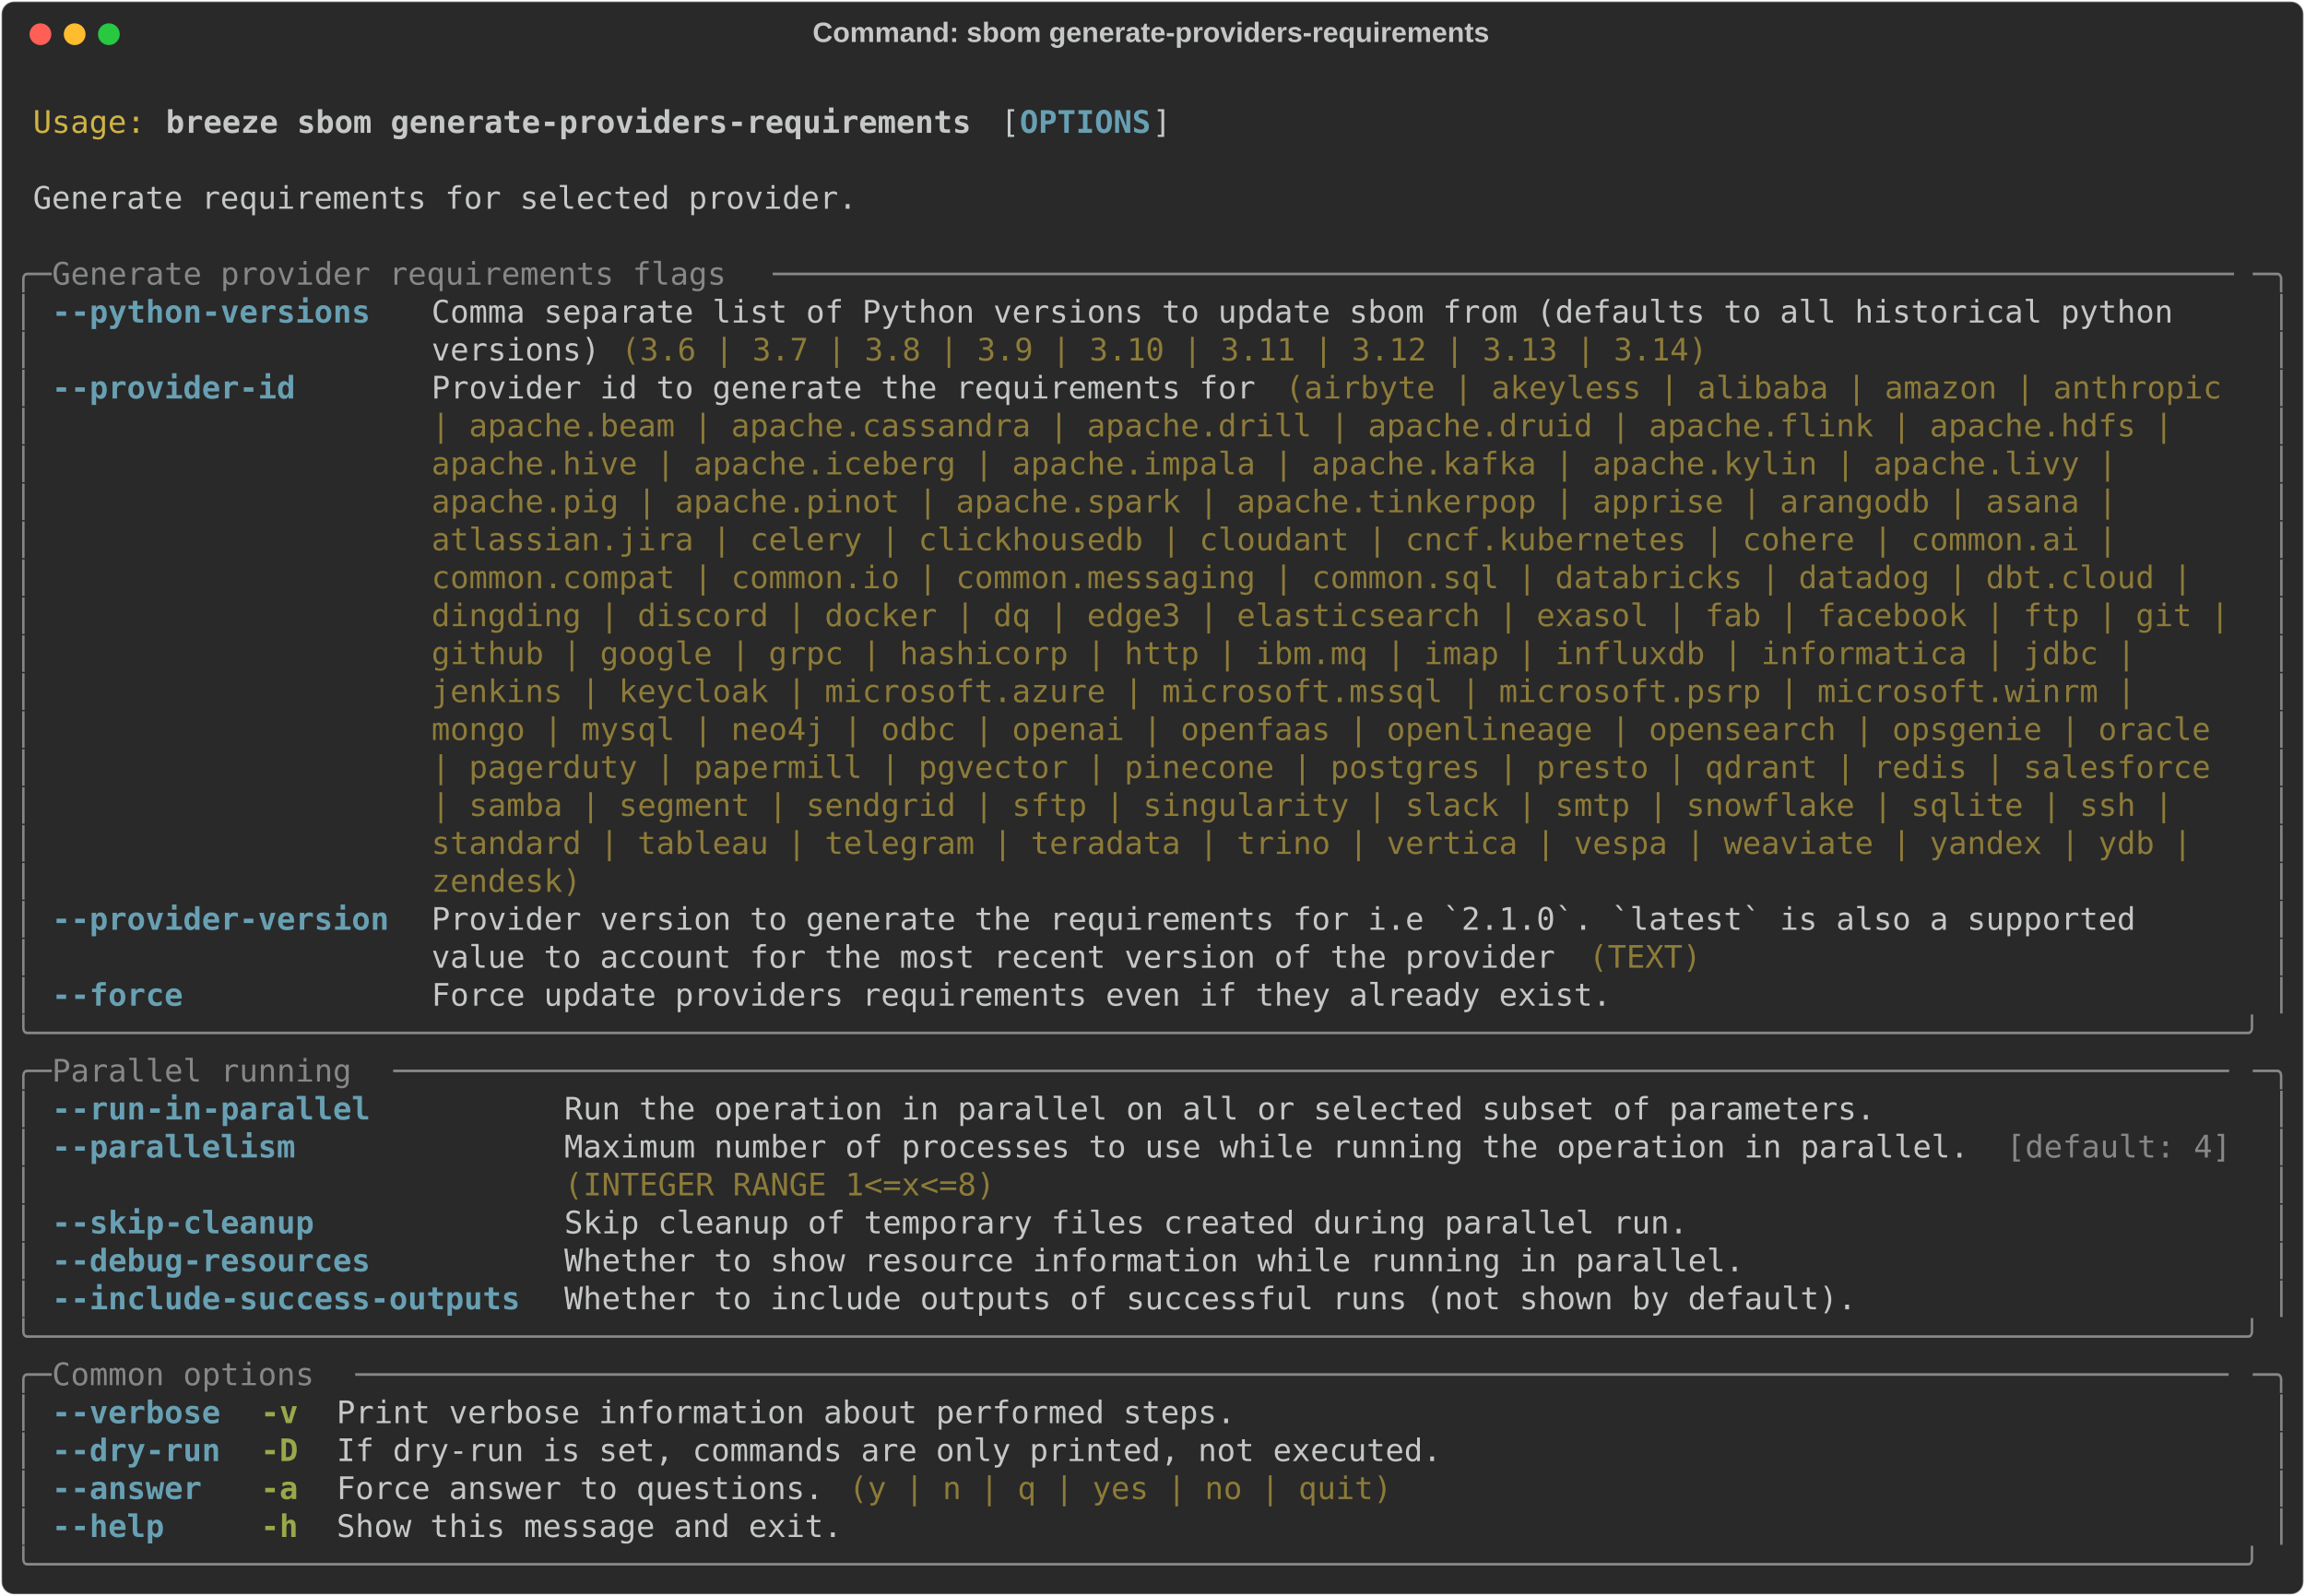
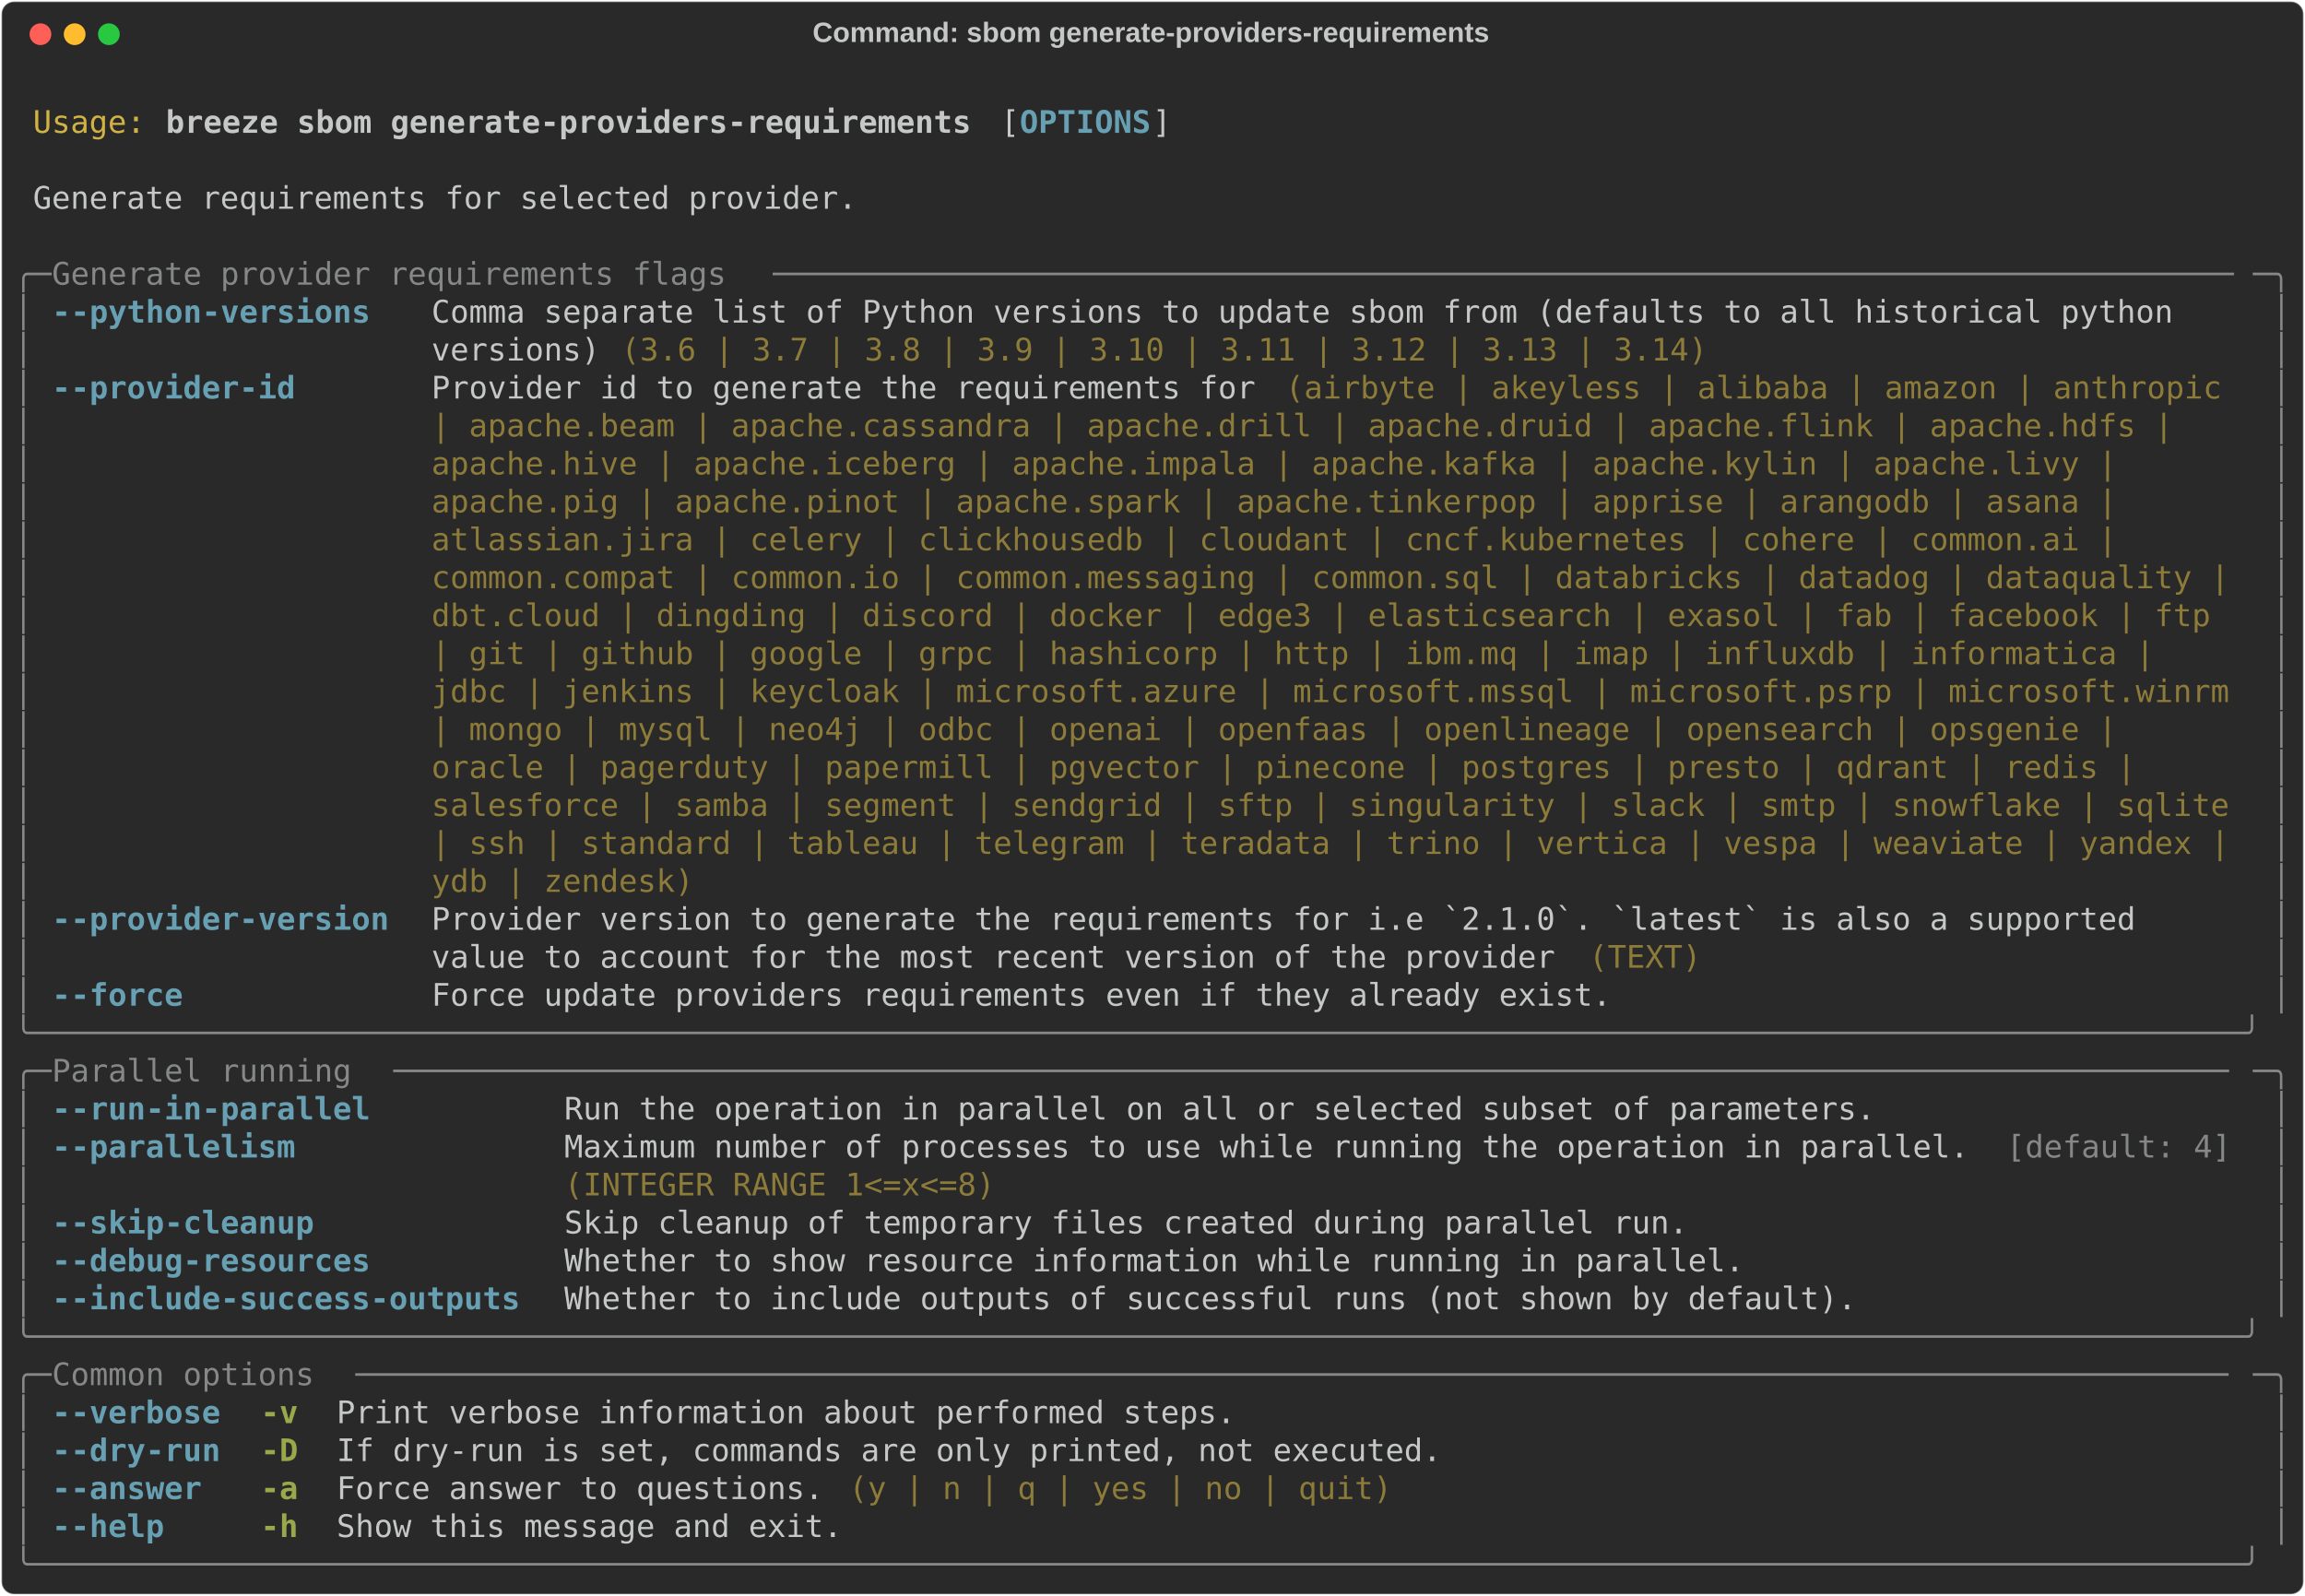
<svg xmlns="http://www.w3.org/2000/svg" class="rich-terminal" viewBox="0 0 1482 1026.0">
  <style>

    @font-face {
        font-family: "Fira Code";
        src: local("FiraCode-Regular"),
                url("https://cdnjs.cloudflare.com/ajax/libs/firacode/6.2.0/woff2/FiraCode-Regular.woff2") format("woff2"),
                url("https://cdnjs.cloudflare.com/ajax/libs/firacode/6.2.0/woff/FiraCode-Regular.woff") format("woff");
        font-style: normal;
        font-weight: 400;
    }
    @font-face {
        font-family: "Fira Code";
        src: local("FiraCode-Bold"),
                url("https://cdnjs.cloudflare.com/ajax/libs/firacode/6.2.0/woff2/FiraCode-Bold.woff2") format("woff2"),
                url("https://cdnjs.cloudflare.com/ajax/libs/firacode/6.2.0/woff/FiraCode-Bold.woff") format("woff");
        font-style: bold;
        font-weight: 700;
    }

    .breeze-sbom-generate-providers-requirements-matrix {
        font-family: Fira Code, monospace;
        font-size: 20px;
        line-height: 24.4px;
        font-variant-east-asian: full-width;
    }

    .breeze-sbom-generate-providers-requirements-title {
        font-size: 18px;
        font-weight: bold;
        font-family: arial;
    }

    .breeze-sbom-generate-providers-requirements-r1 { fill: #c5c8c6 }
.breeze-sbom-generate-providers-requirements-r2 { fill: #d0b344 }
.breeze-sbom-generate-providers-requirements-r3 { fill: #c5c8c6;font-weight: bold }
.breeze-sbom-generate-providers-requirements-r4 { fill: #68a0b3;font-weight: bold }
.breeze-sbom-generate-providers-requirements-r5 { fill: #868887 }
.breeze-sbom-generate-providers-requirements-r6 { fill: #8d7b39 }
.breeze-sbom-generate-providers-requirements-r7 { fill: #98a84b;font-weight: bold }
    </style>
  <defs>
    <clipPath id="breeze-sbom-generate-providers-requirements-clip-terminal">
      <rect x="0" y="0" width="1463.0" height="975.0" />
    </clipPath>
    <clipPath id="breeze-sbom-generate-providers-requirements-line-0">
      <rect x="0" y="1.5" width="1464" height="24.65" />
    </clipPath>
    <clipPath id="breeze-sbom-generate-providers-requirements-line-1">
      <rect x="0" y="25.9" width="1464" height="24.65" />
    </clipPath>
    <clipPath id="breeze-sbom-generate-providers-requirements-line-2">
      <rect x="0" y="50.3" width="1464" height="24.65" />
    </clipPath>
    <clipPath id="breeze-sbom-generate-providers-requirements-line-3">
      <rect x="0" y="74.7" width="1464" height="24.65" />
    </clipPath>
    <clipPath id="breeze-sbom-generate-providers-requirements-line-4">
      <rect x="0" y="99.1" width="1464" height="24.65" />
    </clipPath>
    <clipPath id="breeze-sbom-generate-providers-requirements-line-5">
      <rect x="0" y="123.5" width="1464" height="24.65" />
    </clipPath>
    <clipPath id="breeze-sbom-generate-providers-requirements-line-6">
      <rect x="0" y="147.9" width="1464" height="24.65" />
    </clipPath>
    <clipPath id="breeze-sbom-generate-providers-requirements-line-7">
      <rect x="0" y="172.3" width="1464" height="24.65" />
    </clipPath>
    <clipPath id="breeze-sbom-generate-providers-requirements-line-8">
      <rect x="0" y="196.7" width="1464" height="24.65" />
    </clipPath>
    <clipPath id="breeze-sbom-generate-providers-requirements-line-9">
      <rect x="0" y="221.1" width="1464" height="24.65" />
    </clipPath>
    <clipPath id="breeze-sbom-generate-providers-requirements-line-10">
      <rect x="0" y="245.5" width="1464" height="24.65" />
    </clipPath>
    <clipPath id="breeze-sbom-generate-providers-requirements-line-11">
      <rect x="0" y="269.9" width="1464" height="24.65" />
    </clipPath>
    <clipPath id="breeze-sbom-generate-providers-requirements-line-12">
      <rect x="0" y="294.3" width="1464" height="24.65" />
    </clipPath>
    <clipPath id="breeze-sbom-generate-providers-requirements-line-13">
      <rect x="0" y="318.7" width="1464" height="24.65" />
    </clipPath>
    <clipPath id="breeze-sbom-generate-providers-requirements-line-14">
      <rect x="0" y="343.1" width="1464" height="24.65" />
    </clipPath>
    <clipPath id="breeze-sbom-generate-providers-requirements-line-15">
      <rect x="0" y="367.5" width="1464" height="24.65" />
    </clipPath>
    <clipPath id="breeze-sbom-generate-providers-requirements-line-16">
      <rect x="0" y="391.9" width="1464" height="24.65" />
    </clipPath>
    <clipPath id="breeze-sbom-generate-providers-requirements-line-17">
      <rect x="0" y="416.3" width="1464" height="24.65" />
    </clipPath>
    <clipPath id="breeze-sbom-generate-providers-requirements-line-18">
      <rect x="0" y="440.7" width="1464" height="24.65" />
    </clipPath>
    <clipPath id="breeze-sbom-generate-providers-requirements-line-19">
      <rect x="0" y="465.1" width="1464" height="24.65" />
    </clipPath>
    <clipPath id="breeze-sbom-generate-providers-requirements-line-20">
      <rect x="0" y="489.5" width="1464" height="24.65" />
    </clipPath>
    <clipPath id="breeze-sbom-generate-providers-requirements-line-21">
      <rect x="0" y="513.9" width="1464" height="24.65" />
    </clipPath>
    <clipPath id="breeze-sbom-generate-providers-requirements-line-22">
      <rect x="0" y="538.3" width="1464" height="24.65" />
    </clipPath>
    <clipPath id="breeze-sbom-generate-providers-requirements-line-23">
      <rect x="0" y="562.7" width="1464" height="24.65" />
    </clipPath>
    <clipPath id="breeze-sbom-generate-providers-requirements-line-24">
      <rect x="0" y="587.1" width="1464" height="24.65" />
    </clipPath>
    <clipPath id="breeze-sbom-generate-providers-requirements-line-25">
      <rect x="0" y="611.5" width="1464" height="24.65" />
    </clipPath>
    <clipPath id="breeze-sbom-generate-providers-requirements-line-26">
      <rect x="0" y="635.9" width="1464" height="24.65" />
    </clipPath>
    <clipPath id="breeze-sbom-generate-providers-requirements-line-27">
      <rect x="0" y="660.3" width="1464" height="24.65" />
    </clipPath>
    <clipPath id="breeze-sbom-generate-providers-requirements-line-28">
      <rect x="0" y="684.7" width="1464" height="24.65" />
    </clipPath>
    <clipPath id="breeze-sbom-generate-providers-requirements-line-29">
      <rect x="0" y="709.1" width="1464" height="24.65" />
    </clipPath>
    <clipPath id="breeze-sbom-generate-providers-requirements-line-30">
      <rect x="0" y="733.5" width="1464" height="24.65" />
    </clipPath>
    <clipPath id="breeze-sbom-generate-providers-requirements-line-31">
      <rect x="0" y="757.9" width="1464" height="24.65" />
    </clipPath>
    <clipPath id="breeze-sbom-generate-providers-requirements-line-32">
      <rect x="0" y="782.3" width="1464" height="24.65" />
    </clipPath>
    <clipPath id="breeze-sbom-generate-providers-requirements-line-33">
      <rect x="0" y="806.7" width="1464" height="24.65" />
    </clipPath>
    <clipPath id="breeze-sbom-generate-providers-requirements-line-34">
      <rect x="0" y="831.1" width="1464" height="24.65" />
    </clipPath>
    <clipPath id="breeze-sbom-generate-providers-requirements-line-35">
      <rect x="0" y="855.5" width="1464" height="24.65" />
    </clipPath>
    <clipPath id="breeze-sbom-generate-providers-requirements-line-36">
      <rect x="0" y="879.9" width="1464" height="24.65" />
    </clipPath>
    <clipPath id="breeze-sbom-generate-providers-requirements-line-37">
      <rect x="0" y="904.3" width="1464" height="24.65" />
    </clipPath>
    <clipPath id="breeze-sbom-generate-providers-requirements-line-38">
      <rect x="0" y="928.7" width="1464" height="24.65" />
    </clipPath>
  </defs>
  <rect fill="#292929" stroke="rgba(255,255,255,0.35)" stroke-width="1" x="1" y="1" width="1480" height="1024" rx="8" />
  <text class="breeze-sbom-generate-providers-requirements-title" fill="#c5c8c6" text-anchor="middle" x="740" y="27">Command: sbom generate-providers-requirements</text>
  <g transform="translate(26,22)">
    <circle cx="0" cy="0" r="7" fill="#ff5f57" />
    <circle cx="22" cy="0" r="7" fill="#febc2e" />
    <circle cx="44" cy="0" r="7" fill="#28c840" />
  </g>
  <g transform="translate(9, 41)" clip-path="url(#breeze-sbom-generate-providers-requirements-clip-terminal)">
    <g class="breeze-sbom-generate-providers-requirements-matrix">
      <text class="breeze-sbom-generate-providers-requirements-r1" x="1464" y="20" textLength="12.2" clip-path="url(#breeze-sbom-generate-providers-requirements-line-0)">
</text>
      <text class="breeze-sbom-generate-providers-requirements-r2" x="12.2" y="44.4" textLength="73.2" clip-path="url(#breeze-sbom-generate-providers-requirements-line-1)">Usage:</text>
      <text class="breeze-sbom-generate-providers-requirements-r3" x="97.6" y="44.4" textLength="524.6" clip-path="url(#breeze-sbom-generate-providers-requirements-line-1)">breeze sbom generate-providers-requirements</text>
      <text class="breeze-sbom-generate-providers-requirements-r1" x="634.4" y="44.4" textLength="12.2" clip-path="url(#breeze-sbom-generate-providers-requirements-line-1)">[</text>
      <text class="breeze-sbom-generate-providers-requirements-r4" x="646.6" y="44.4" textLength="85.4" clip-path="url(#breeze-sbom-generate-providers-requirements-line-1)">OPTIONS</text>
      <text class="breeze-sbom-generate-providers-requirements-r1" x="732" y="44.4" textLength="12.2" clip-path="url(#breeze-sbom-generate-providers-requirements-line-1)">]</text>
      <text class="breeze-sbom-generate-providers-requirements-r1" x="1464" y="44.4" textLength="12.2" clip-path="url(#breeze-sbom-generate-providers-requirements-line-1)">
</text>
      <text class="breeze-sbom-generate-providers-requirements-r1" x="1464" y="68.8" textLength="12.2" clip-path="url(#breeze-sbom-generate-providers-requirements-line-2)">
</text>
      <text class="breeze-sbom-generate-providers-requirements-r1" x="12.2" y="93.2" textLength="536.8" clip-path="url(#breeze-sbom-generate-providers-requirements-line-3)">Generate requirements for selected provider.</text>
      <text class="breeze-sbom-generate-providers-requirements-r1" x="1464" y="93.2" textLength="12.2" clip-path="url(#breeze-sbom-generate-providers-requirements-line-3)">
</text>
      <text class="breeze-sbom-generate-providers-requirements-r1" x="1464" y="117.6" textLength="12.2" clip-path="url(#breeze-sbom-generate-providers-requirements-line-4)">
</text>
      <text class="breeze-sbom-generate-providers-requirements-r5" x="0" y="142" textLength="24.4" clip-path="url(#breeze-sbom-generate-providers-requirements-line-5)">╭─</text>
      <text class="breeze-sbom-generate-providers-requirements-r5" x="24.4" y="142" textLength="463.6" clip-path="url(#breeze-sbom-generate-providers-requirements-line-5)"> Generate provider requirements flags </text>
      <text class="breeze-sbom-generate-providers-requirements-r5" x="488" y="142" textLength="951.6" clip-path="url(#breeze-sbom-generate-providers-requirements-line-5)">──────────────────────────────────────────────────────────────────────────────</text>
      <text class="breeze-sbom-generate-providers-requirements-r5" x="1439.6" y="142" textLength="24.4" clip-path="url(#breeze-sbom-generate-providers-requirements-line-5)">─╮</text>
      <text class="breeze-sbom-generate-providers-requirements-r1" x="1464" y="142" textLength="12.2" clip-path="url(#breeze-sbom-generate-providers-requirements-line-5)">
</text>
      <text class="breeze-sbom-generate-providers-requirements-r5" x="0" y="166.4" textLength="12.2" clip-path="url(#breeze-sbom-generate-providers-requirements-line-6)">│</text>
      <text class="breeze-sbom-generate-providers-requirements-r4" x="24.4" y="166.4" textLength="219.6" clip-path="url(#breeze-sbom-generate-providers-requirements-line-6)">--python-versions </text>
      <text class="breeze-sbom-generate-providers-requirements-r1" x="268.4" y="166.4" textLength="1171.2" clip-path="url(#breeze-sbom-generate-providers-requirements-line-6)">Comma separate list of Python versions to update sbom from (defaults to all historical python   </text>
      <text class="breeze-sbom-generate-providers-requirements-r5" x="1451.8" y="166.4" textLength="12.2" clip-path="url(#breeze-sbom-generate-providers-requirements-line-6)">│</text>
      <text class="breeze-sbom-generate-providers-requirements-r1" x="1464" y="166.4" textLength="12.2" clip-path="url(#breeze-sbom-generate-providers-requirements-line-6)">
</text>
      <text class="breeze-sbom-generate-providers-requirements-r5" x="0" y="190.8" textLength="12.2" clip-path="url(#breeze-sbom-generate-providers-requirements-line-7)">│</text>
      <text class="breeze-sbom-generate-providers-requirements-r1" x="268.4" y="190.8" textLength="122" clip-path="url(#breeze-sbom-generate-providers-requirements-line-7)">versions) </text>
      <text class="breeze-sbom-generate-providers-requirements-r6" x="390.4" y="190.8" textLength="707.6" clip-path="url(#breeze-sbom-generate-providers-requirements-line-7)">(3.6 | 3.7 | 3.8 | 3.9 | 3.10 | 3.11 | 3.12 | 3.13 | 3.14)</text>
      <text class="breeze-sbom-generate-providers-requirements-r5" x="1451.8" y="190.8" textLength="12.2" clip-path="url(#breeze-sbom-generate-providers-requirements-line-7)">│</text>
      <text class="breeze-sbom-generate-providers-requirements-r1" x="1464" y="190.8" textLength="12.2" clip-path="url(#breeze-sbom-generate-providers-requirements-line-7)">
</text>
      <text class="breeze-sbom-generate-providers-requirements-r5" x="0" y="215.2" textLength="12.2" clip-path="url(#breeze-sbom-generate-providers-requirements-line-8)">│</text>
      <text class="breeze-sbom-generate-providers-requirements-r4" x="24.4" y="215.2" textLength="219.6" clip-path="url(#breeze-sbom-generate-providers-requirements-line-8)">--provider-id     </text>
      <text class="breeze-sbom-generate-providers-requirements-r1" x="268.4" y="215.2" textLength="549" clip-path="url(#breeze-sbom-generate-providers-requirements-line-8)">Provider id to generate the requirements for </text>
      <text class="breeze-sbom-generate-providers-requirements-r6" x="817.4" y="215.2" textLength="622.2" clip-path="url(#breeze-sbom-generate-providers-requirements-line-8)">(airbyte | akeyless | alibaba | amazon | anthropic </text>
      <text class="breeze-sbom-generate-providers-requirements-r5" x="1451.8" y="215.2" textLength="12.2" clip-path="url(#breeze-sbom-generate-providers-requirements-line-8)">│</text>
      <text class="breeze-sbom-generate-providers-requirements-r1" x="1464" y="215.2" textLength="12.2" clip-path="url(#breeze-sbom-generate-providers-requirements-line-8)">
</text>
      <text class="breeze-sbom-generate-providers-requirements-r5" x="0" y="239.6" textLength="12.2" clip-path="url(#breeze-sbom-generate-providers-requirements-line-9)">│</text>
      <text class="breeze-sbom-generate-providers-requirements-r6" x="268.4" y="239.6" textLength="1146.8" clip-path="url(#breeze-sbom-generate-providers-requirements-line-9)">| apache.beam | apache.cassandra | apache.drill | apache.druid | apache.flink | apache.hdfs | </text>
      <text class="breeze-sbom-generate-providers-requirements-r5" x="1451.8" y="239.6" textLength="12.2" clip-path="url(#breeze-sbom-generate-providers-requirements-line-9)">│</text>
      <text class="breeze-sbom-generate-providers-requirements-r1" x="1464" y="239.6" textLength="12.2" clip-path="url(#breeze-sbom-generate-providers-requirements-line-9)">
</text>
      <text class="breeze-sbom-generate-providers-requirements-r5" x="0" y="264" textLength="12.2" clip-path="url(#breeze-sbom-generate-providers-requirements-line-10)">│</text>
      <text class="breeze-sbom-generate-providers-requirements-r6" x="268.4" y="264" textLength="1110.2" clip-path="url(#breeze-sbom-generate-providers-requirements-line-10)">apache.hive | apache.iceberg | apache.impala | apache.kafka | apache.kylin | apache.livy | </text>
      <text class="breeze-sbom-generate-providers-requirements-r5" x="1451.8" y="264" textLength="12.2" clip-path="url(#breeze-sbom-generate-providers-requirements-line-10)">│</text>
      <text class="breeze-sbom-generate-providers-requirements-r1" x="1464" y="264" textLength="12.2" clip-path="url(#breeze-sbom-generate-providers-requirements-line-10)">
</text>
      <text class="breeze-sbom-generate-providers-requirements-r5" x="0" y="288.4" textLength="12.2" clip-path="url(#breeze-sbom-generate-providers-requirements-line-11)">│</text>
      <text class="breeze-sbom-generate-providers-requirements-r6" x="268.4" y="288.4" textLength="1110.2" clip-path="url(#breeze-sbom-generate-providers-requirements-line-11)">apache.pig | apache.pinot | apache.spark | apache.tinkerpop | apprise | arangodb | asana | </text>
      <text class="breeze-sbom-generate-providers-requirements-r5" x="1451.8" y="288.4" textLength="12.2" clip-path="url(#breeze-sbom-generate-providers-requirements-line-11)">│</text>
      <text class="breeze-sbom-generate-providers-requirements-r1" x="1464" y="288.4" textLength="12.2" clip-path="url(#breeze-sbom-generate-providers-requirements-line-11)">
</text>
      <text class="breeze-sbom-generate-providers-requirements-r5" x="0" y="312.8" textLength="12.2" clip-path="url(#breeze-sbom-generate-providers-requirements-line-12)">│</text>
      <text class="breeze-sbom-generate-providers-requirements-r6" x="268.4" y="312.8" textLength="1110.2" clip-path="url(#breeze-sbom-generate-providers-requirements-line-12)">atlassian.jira | celery | clickhousedb | cloudant | cncf.kubernetes | cohere | common.ai | </text>
      <text class="breeze-sbom-generate-providers-requirements-r5" x="1451.8" y="312.8" textLength="12.2" clip-path="url(#breeze-sbom-generate-providers-requirements-line-12)">│</text>
      <text class="breeze-sbom-generate-providers-requirements-r1" x="1464" y="312.8" textLength="12.2" clip-path="url(#breeze-sbom-generate-providers-requirements-line-12)">
</text>
      <text class="breeze-sbom-generate-providers-requirements-r5" x="0" y="337.2" textLength="12.2" clip-path="url(#breeze-sbom-generate-providers-requirements-line-13)">│</text>
-       <text class="breeze-sbom-generate-providers-requirements-r6" x="268.4" y="337.2" textLength="1159" clip-path="url(#breeze-sbom-generate-providers-requirements-line-13)">common.compat | common.io | common.messaging | common.sql | databricks | datadog | dbt.cloud | </text>
+       <text class="breeze-sbom-generate-providers-requirements-r6" x="268.4" y="337.2" textLength="1171.2" clip-path="url(#breeze-sbom-generate-providers-requirements-line-13)">common.compat | common.io | common.messaging | common.sql | databricks | datadog | dataquality |</text>
      <text class="breeze-sbom-generate-providers-requirements-r5" x="1451.8" y="337.2" textLength="12.2" clip-path="url(#breeze-sbom-generate-providers-requirements-line-13)">│</text>
      <text class="breeze-sbom-generate-providers-requirements-r1" x="1464" y="337.2" textLength="12.2" clip-path="url(#breeze-sbom-generate-providers-requirements-line-13)">
</text>
      <text class="breeze-sbom-generate-providers-requirements-r5" x="0" y="361.6" textLength="12.2" clip-path="url(#breeze-sbom-generate-providers-requirements-line-14)">│</text>
-       <text class="breeze-sbom-generate-providers-requirements-r6" x="268.4" y="361.6" textLength="1171.2" clip-path="url(#breeze-sbom-generate-providers-requirements-line-14)">dingding | discord | docker | dq | edge3 | elasticsearch | exasol | fab | facebook | ftp | git |</text>
+       <text class="breeze-sbom-generate-providers-requirements-r6" x="268.4" y="361.6" textLength="1171.2" clip-path="url(#breeze-sbom-generate-providers-requirements-line-14)">dbt.cloud | dingding | discord | docker | edge3 | elasticsearch | exasol | fab | facebook | ftp </text>
      <text class="breeze-sbom-generate-providers-requirements-r5" x="1451.8" y="361.6" textLength="12.2" clip-path="url(#breeze-sbom-generate-providers-requirements-line-14)">│</text>
      <text class="breeze-sbom-generate-providers-requirements-r1" x="1464" y="361.6" textLength="12.2" clip-path="url(#breeze-sbom-generate-providers-requirements-line-14)">
</text>
      <text class="breeze-sbom-generate-providers-requirements-r5" x="0" y="386" textLength="12.2" clip-path="url(#breeze-sbom-generate-providers-requirements-line-15)">│</text>
-       <text class="breeze-sbom-generate-providers-requirements-r6" x="268.4" y="386" textLength="1122.4" clip-path="url(#breeze-sbom-generate-providers-requirements-line-15)">github | google | grpc | hashicorp | http | ibm.mq | imap | influxdb | informatica | jdbc | </text>
+       <text class="breeze-sbom-generate-providers-requirements-r6" x="268.4" y="386" textLength="1134.6" clip-path="url(#breeze-sbom-generate-providers-requirements-line-15)">| git | github | google | grpc | hashicorp | http | ibm.mq | imap | influxdb | informatica | </text>
      <text class="breeze-sbom-generate-providers-requirements-r5" x="1451.8" y="386" textLength="12.2" clip-path="url(#breeze-sbom-generate-providers-requirements-line-15)">│</text>
      <text class="breeze-sbom-generate-providers-requirements-r1" x="1464" y="386" textLength="12.2" clip-path="url(#breeze-sbom-generate-providers-requirements-line-15)">
</text>
      <text class="breeze-sbom-generate-providers-requirements-r5" x="0" y="410.4" textLength="12.2" clip-path="url(#breeze-sbom-generate-providers-requirements-line-16)">│</text>
-       <text class="breeze-sbom-generate-providers-requirements-r6" x="268.4" y="410.4" textLength="1122.4" clip-path="url(#breeze-sbom-generate-providers-requirements-line-16)">jenkins | keycloak | microsoft.azure | microsoft.mssql | microsoft.psrp | microsoft.winrm | </text>
+       <text class="breeze-sbom-generate-providers-requirements-r6" x="268.4" y="410.4" textLength="1171.2" clip-path="url(#breeze-sbom-generate-providers-requirements-line-16)">jdbc | jenkins | keycloak | microsoft.azure | microsoft.mssql | microsoft.psrp | microsoft.winrm</text>
      <text class="breeze-sbom-generate-providers-requirements-r5" x="1451.8" y="410.4" textLength="12.2" clip-path="url(#breeze-sbom-generate-providers-requirements-line-16)">│</text>
      <text class="breeze-sbom-generate-providers-requirements-r1" x="1464" y="410.4" textLength="12.2" clip-path="url(#breeze-sbom-generate-providers-requirements-line-16)">
</text>
      <text class="breeze-sbom-generate-providers-requirements-r5" x="0" y="434.8" textLength="12.2" clip-path="url(#breeze-sbom-generate-providers-requirements-line-17)">│</text>
-       <text class="breeze-sbom-generate-providers-requirements-r6" x="268.4" y="434.8" textLength="1171.2" clip-path="url(#breeze-sbom-generate-providers-requirements-line-17)">mongo | mysql | neo4j | odbc | openai | openfaas | openlineage | opensearch | opsgenie | oracle </text>
+       <text class="breeze-sbom-generate-providers-requirements-r6" x="268.4" y="434.8" textLength="1110.2" clip-path="url(#breeze-sbom-generate-providers-requirements-line-17)">| mongo | mysql | neo4j | odbc | openai | openfaas | openlineage | opensearch | opsgenie | </text>
      <text class="breeze-sbom-generate-providers-requirements-r5" x="1451.8" y="434.8" textLength="12.2" clip-path="url(#breeze-sbom-generate-providers-requirements-line-17)">│</text>
      <text class="breeze-sbom-generate-providers-requirements-r1" x="1464" y="434.8" textLength="12.2" clip-path="url(#breeze-sbom-generate-providers-requirements-line-17)">
</text>
      <text class="breeze-sbom-generate-providers-requirements-r5" x="0" y="459.2" textLength="12.2" clip-path="url(#breeze-sbom-generate-providers-requirements-line-18)">│</text>
-       <text class="breeze-sbom-generate-providers-requirements-r6" x="268.4" y="459.2" textLength="1171.2" clip-path="url(#breeze-sbom-generate-providers-requirements-line-18)">| pagerduty | papermill | pgvector | pinecone | postgres | presto | qdrant | redis | salesforce </text>
+       <text class="breeze-sbom-generate-providers-requirements-r6" x="268.4" y="459.2" textLength="1122.4" clip-path="url(#breeze-sbom-generate-providers-requirements-line-18)">oracle | pagerduty | papermill | pgvector | pinecone | postgres | presto | qdrant | redis | </text>
      <text class="breeze-sbom-generate-providers-requirements-r5" x="1451.8" y="459.2" textLength="12.2" clip-path="url(#breeze-sbom-generate-providers-requirements-line-18)">│</text>
      <text class="breeze-sbom-generate-providers-requirements-r1" x="1464" y="459.2" textLength="12.2" clip-path="url(#breeze-sbom-generate-providers-requirements-line-18)">
</text>
      <text class="breeze-sbom-generate-providers-requirements-r5" x="0" y="483.6" textLength="12.2" clip-path="url(#breeze-sbom-generate-providers-requirements-line-19)">│</text>
-       <text class="breeze-sbom-generate-providers-requirements-r6" x="268.4" y="483.6" textLength="1146.8" clip-path="url(#breeze-sbom-generate-providers-requirements-line-19)">| samba | segment | sendgrid | sftp | singularity | slack | smtp | snowflake | sqlite | ssh | </text>
+       <text class="breeze-sbom-generate-providers-requirements-r6" x="268.4" y="483.6" textLength="1171.2" clip-path="url(#breeze-sbom-generate-providers-requirements-line-19)">salesforce | samba | segment | sendgrid | sftp | singularity | slack | smtp | snowflake | sqlite</text>
      <text class="breeze-sbom-generate-providers-requirements-r5" x="1451.8" y="483.6" textLength="12.2" clip-path="url(#breeze-sbom-generate-providers-requirements-line-19)">│</text>
      <text class="breeze-sbom-generate-providers-requirements-r1" x="1464" y="483.6" textLength="12.2" clip-path="url(#breeze-sbom-generate-providers-requirements-line-19)">
</text>
      <text class="breeze-sbom-generate-providers-requirements-r5" x="0" y="508" textLength="12.2" clip-path="url(#breeze-sbom-generate-providers-requirements-line-20)">│</text>
-       <text class="breeze-sbom-generate-providers-requirements-r6" x="268.4" y="508" textLength="1159" clip-path="url(#breeze-sbom-generate-providers-requirements-line-20)">standard | tableau | telegram | teradata | trino | vertica | vespa | weaviate | yandex | ydb | </text>
+       <text class="breeze-sbom-generate-providers-requirements-r6" x="268.4" y="508" textLength="1171.2" clip-path="url(#breeze-sbom-generate-providers-requirements-line-20)">| ssh | standard | tableau | telegram | teradata | trino | vertica | vespa | weaviate | yandex |</text>
      <text class="breeze-sbom-generate-providers-requirements-r5" x="1451.8" y="508" textLength="12.2" clip-path="url(#breeze-sbom-generate-providers-requirements-line-20)">│</text>
      <text class="breeze-sbom-generate-providers-requirements-r1" x="1464" y="508" textLength="12.2" clip-path="url(#breeze-sbom-generate-providers-requirements-line-20)">
</text>
      <text class="breeze-sbom-generate-providers-requirements-r5" x="0" y="532.4" textLength="12.2" clip-path="url(#breeze-sbom-generate-providers-requirements-line-21)">│</text>
-       <text class="breeze-sbom-generate-providers-requirements-r6" x="268.4" y="532.4" textLength="97.6" clip-path="url(#breeze-sbom-generate-providers-requirements-line-21)">zendesk)</text>
+       <text class="breeze-sbom-generate-providers-requirements-r6" x="268.4" y="532.4" textLength="170.8" clip-path="url(#breeze-sbom-generate-providers-requirements-line-21)">ydb | zendesk)</text>
      <text class="breeze-sbom-generate-providers-requirements-r5" x="1451.8" y="532.4" textLength="12.2" clip-path="url(#breeze-sbom-generate-providers-requirements-line-21)">│</text>
      <text class="breeze-sbom-generate-providers-requirements-r1" x="1464" y="532.4" textLength="12.2" clip-path="url(#breeze-sbom-generate-providers-requirements-line-21)">
</text>
      <text class="breeze-sbom-generate-providers-requirements-r5" x="0" y="556.8" textLength="12.2" clip-path="url(#breeze-sbom-generate-providers-requirements-line-22)">│</text>
      <text class="breeze-sbom-generate-providers-requirements-r4" x="24.4" y="556.8" textLength="219.6" clip-path="url(#breeze-sbom-generate-providers-requirements-line-22)">--provider-version</text>
      <text class="breeze-sbom-generate-providers-requirements-r1" x="268.4" y="556.8" textLength="1171.2" clip-path="url(#breeze-sbom-generate-providers-requirements-line-22)">Provider version to generate the requirements for i.e `2.1.0`. `latest` is also a supported     </text>
      <text class="breeze-sbom-generate-providers-requirements-r5" x="1451.8" y="556.8" textLength="12.2" clip-path="url(#breeze-sbom-generate-providers-requirements-line-22)">│</text>
      <text class="breeze-sbom-generate-providers-requirements-r1" x="1464" y="556.8" textLength="12.2" clip-path="url(#breeze-sbom-generate-providers-requirements-line-22)">
</text>
      <text class="breeze-sbom-generate-providers-requirements-r5" x="0" y="581.2" textLength="12.2" clip-path="url(#breeze-sbom-generate-providers-requirements-line-23)">│</text>
      <text class="breeze-sbom-generate-providers-requirements-r1" x="268.4" y="581.2" textLength="744.2" clip-path="url(#breeze-sbom-generate-providers-requirements-line-23)">value to account for the most recent version of the provider </text>
      <text class="breeze-sbom-generate-providers-requirements-r6" x="1012.6" y="581.2" textLength="73.2" clip-path="url(#breeze-sbom-generate-providers-requirements-line-23)">(TEXT)</text>
      <text class="breeze-sbom-generate-providers-requirements-r5" x="1451.8" y="581.2" textLength="12.2" clip-path="url(#breeze-sbom-generate-providers-requirements-line-23)">│</text>
      <text class="breeze-sbom-generate-providers-requirements-r1" x="1464" y="581.2" textLength="12.2" clip-path="url(#breeze-sbom-generate-providers-requirements-line-23)">
</text>
      <text class="breeze-sbom-generate-providers-requirements-r5" x="0" y="605.6" textLength="12.2" clip-path="url(#breeze-sbom-generate-providers-requirements-line-24)">│</text>
      <text class="breeze-sbom-generate-providers-requirements-r4" x="24.4" y="605.6" textLength="219.6" clip-path="url(#breeze-sbom-generate-providers-requirements-line-24)">--force           </text>
      <text class="breeze-sbom-generate-providers-requirements-r1" x="268.4" y="605.6" textLength="768.6" clip-path="url(#breeze-sbom-generate-providers-requirements-line-24)">Force update providers requirements even if they already exist.</text>
      <text class="breeze-sbom-generate-providers-requirements-r5" x="1451.8" y="605.6" textLength="12.2" clip-path="url(#breeze-sbom-generate-providers-requirements-line-24)">│</text>
      <text class="breeze-sbom-generate-providers-requirements-r1" x="1464" y="605.6" textLength="12.2" clip-path="url(#breeze-sbom-generate-providers-requirements-line-24)">
</text>
      <text class="breeze-sbom-generate-providers-requirements-r5" x="0" y="630" textLength="1464" clip-path="url(#breeze-sbom-generate-providers-requirements-line-25)">╰──────────────────────────────────────────────────────────────────────────────────────────────────────────────────────╯</text>
      <text class="breeze-sbom-generate-providers-requirements-r1" x="1464" y="630" textLength="12.2" clip-path="url(#breeze-sbom-generate-providers-requirements-line-25)">
</text>
      <text class="breeze-sbom-generate-providers-requirements-r5" x="0" y="654.4" textLength="24.4" clip-path="url(#breeze-sbom-generate-providers-requirements-line-26)">╭─</text>
      <text class="breeze-sbom-generate-providers-requirements-r5" x="24.4" y="654.4" textLength="219.6" clip-path="url(#breeze-sbom-generate-providers-requirements-line-26)"> Parallel running </text>
      <text class="breeze-sbom-generate-providers-requirements-r5" x="244" y="654.4" textLength="1195.6" clip-path="url(#breeze-sbom-generate-providers-requirements-line-26)">──────────────────────────────────────────────────────────────────────────────────────────────────</text>
      <text class="breeze-sbom-generate-providers-requirements-r5" x="1439.6" y="654.4" textLength="24.4" clip-path="url(#breeze-sbom-generate-providers-requirements-line-26)">─╮</text>
      <text class="breeze-sbom-generate-providers-requirements-r1" x="1464" y="654.4" textLength="12.2" clip-path="url(#breeze-sbom-generate-providers-requirements-line-26)">
</text>
      <text class="breeze-sbom-generate-providers-requirements-r5" x="0" y="678.8" textLength="12.2" clip-path="url(#breeze-sbom-generate-providers-requirements-line-27)">│</text>
      <text class="breeze-sbom-generate-providers-requirements-r4" x="24.4" y="678.8" textLength="305" clip-path="url(#breeze-sbom-generate-providers-requirements-line-27)">--run-in-parallel        </text>
      <text class="breeze-sbom-generate-providers-requirements-r1" x="353.8" y="678.8" textLength="854" clip-path="url(#breeze-sbom-generate-providers-requirements-line-27)">Run the operation in parallel on all or selected subset of parameters.</text>
      <text class="breeze-sbom-generate-providers-requirements-r5" x="1451.8" y="678.8" textLength="12.2" clip-path="url(#breeze-sbom-generate-providers-requirements-line-27)">│</text>
      <text class="breeze-sbom-generate-providers-requirements-r1" x="1464" y="678.8" textLength="12.2" clip-path="url(#breeze-sbom-generate-providers-requirements-line-27)">
</text>
      <text class="breeze-sbom-generate-providers-requirements-r5" x="0" y="703.2" textLength="12.2" clip-path="url(#breeze-sbom-generate-providers-requirements-line-28)">│</text>
      <text class="breeze-sbom-generate-providers-requirements-r4" x="24.4" y="703.2" textLength="305" clip-path="url(#breeze-sbom-generate-providers-requirements-line-28)">--parallelism            </text>
      <text class="breeze-sbom-generate-providers-requirements-r1" x="353.8" y="703.2" textLength="927.2" clip-path="url(#breeze-sbom-generate-providers-requirements-line-28)">Maximum number of processes to use while running the operation in parallel. </text>
      <text class="breeze-sbom-generate-providers-requirements-r5" x="1281" y="703.2" textLength="146.4" clip-path="url(#breeze-sbom-generate-providers-requirements-line-28)">[default: 4]</text>
      <text class="breeze-sbom-generate-providers-requirements-r5" x="1451.8" y="703.2" textLength="12.2" clip-path="url(#breeze-sbom-generate-providers-requirements-line-28)">│</text>
      <text class="breeze-sbom-generate-providers-requirements-r1" x="1464" y="703.2" textLength="12.2" clip-path="url(#breeze-sbom-generate-providers-requirements-line-28)">
</text>
      <text class="breeze-sbom-generate-providers-requirements-r5" x="0" y="727.6" textLength="12.2" clip-path="url(#breeze-sbom-generate-providers-requirements-line-29)">│</text>
      <text class="breeze-sbom-generate-providers-requirements-r6" x="353.8" y="727.6" textLength="280.6" clip-path="url(#breeze-sbom-generate-providers-requirements-line-29)">(INTEGER RANGE 1&lt;=x&lt;=8)</text>
      <text class="breeze-sbom-generate-providers-requirements-r5" x="1451.8" y="727.6" textLength="12.2" clip-path="url(#breeze-sbom-generate-providers-requirements-line-29)">│</text>
      <text class="breeze-sbom-generate-providers-requirements-r1" x="1464" y="727.6" textLength="12.2" clip-path="url(#breeze-sbom-generate-providers-requirements-line-29)">
</text>
      <text class="breeze-sbom-generate-providers-requirements-r5" x="0" y="752" textLength="12.2" clip-path="url(#breeze-sbom-generate-providers-requirements-line-30)">│</text>
      <text class="breeze-sbom-generate-providers-requirements-r4" x="24.4" y="752" textLength="305" clip-path="url(#breeze-sbom-generate-providers-requirements-line-30)">--skip-cleanup           </text>
      <text class="breeze-sbom-generate-providers-requirements-r1" x="353.8" y="752" textLength="732" clip-path="url(#breeze-sbom-generate-providers-requirements-line-30)">Skip cleanup of temporary files created during parallel run.</text>
      <text class="breeze-sbom-generate-providers-requirements-r5" x="1451.8" y="752" textLength="12.2" clip-path="url(#breeze-sbom-generate-providers-requirements-line-30)">│</text>
      <text class="breeze-sbom-generate-providers-requirements-r1" x="1464" y="752" textLength="12.2" clip-path="url(#breeze-sbom-generate-providers-requirements-line-30)">
</text>
      <text class="breeze-sbom-generate-providers-requirements-r5" x="0" y="776.4" textLength="12.2" clip-path="url(#breeze-sbom-generate-providers-requirements-line-31)">│</text>
      <text class="breeze-sbom-generate-providers-requirements-r4" x="24.4" y="776.4" textLength="305" clip-path="url(#breeze-sbom-generate-providers-requirements-line-31)">--debug-resources        </text>
      <text class="breeze-sbom-generate-providers-requirements-r1" x="353.8" y="776.4" textLength="768.6" clip-path="url(#breeze-sbom-generate-providers-requirements-line-31)">Whether to show resource information while running in parallel.</text>
      <text class="breeze-sbom-generate-providers-requirements-r5" x="1451.8" y="776.4" textLength="12.2" clip-path="url(#breeze-sbom-generate-providers-requirements-line-31)">│</text>
      <text class="breeze-sbom-generate-providers-requirements-r1" x="1464" y="776.4" textLength="12.2" clip-path="url(#breeze-sbom-generate-providers-requirements-line-31)">
</text>
      <text class="breeze-sbom-generate-providers-requirements-r5" x="0" y="800.8" textLength="12.2" clip-path="url(#breeze-sbom-generate-providers-requirements-line-32)">│</text>
      <text class="breeze-sbom-generate-providers-requirements-r4" x="24.4" y="800.8" textLength="305" clip-path="url(#breeze-sbom-generate-providers-requirements-line-32)">--include-success-outputs</text>
      <text class="breeze-sbom-generate-providers-requirements-r1" x="353.8" y="800.8" textLength="841.8" clip-path="url(#breeze-sbom-generate-providers-requirements-line-32)">Whether to include outputs of successful runs (not shown by default).</text>
      <text class="breeze-sbom-generate-providers-requirements-r5" x="1451.8" y="800.8" textLength="12.2" clip-path="url(#breeze-sbom-generate-providers-requirements-line-32)">│</text>
      <text class="breeze-sbom-generate-providers-requirements-r1" x="1464" y="800.8" textLength="12.2" clip-path="url(#breeze-sbom-generate-providers-requirements-line-32)">
</text>
      <text class="breeze-sbom-generate-providers-requirements-r5" x="0" y="825.2" textLength="1464" clip-path="url(#breeze-sbom-generate-providers-requirements-line-33)">╰──────────────────────────────────────────────────────────────────────────────────────────────────────────────────────╯</text>
      <text class="breeze-sbom-generate-providers-requirements-r1" x="1464" y="825.2" textLength="12.2" clip-path="url(#breeze-sbom-generate-providers-requirements-line-33)">
</text>
      <text class="breeze-sbom-generate-providers-requirements-r5" x="0" y="849.6" textLength="24.4" clip-path="url(#breeze-sbom-generate-providers-requirements-line-34)">╭─</text>
      <text class="breeze-sbom-generate-providers-requirements-r5" x="24.4" y="849.6" textLength="195.2" clip-path="url(#breeze-sbom-generate-providers-requirements-line-34)"> Common options </text>
      <text class="breeze-sbom-generate-providers-requirements-r5" x="219.6" y="849.6" textLength="1220" clip-path="url(#breeze-sbom-generate-providers-requirements-line-34)">────────────────────────────────────────────────────────────────────────────────────────────────────</text>
      <text class="breeze-sbom-generate-providers-requirements-r5" x="1439.6" y="849.6" textLength="24.4" clip-path="url(#breeze-sbom-generate-providers-requirements-line-34)">─╮</text>
      <text class="breeze-sbom-generate-providers-requirements-r1" x="1464" y="849.6" textLength="12.2" clip-path="url(#breeze-sbom-generate-providers-requirements-line-34)">
</text>
      <text class="breeze-sbom-generate-providers-requirements-r5" x="0" y="874" textLength="12.2" clip-path="url(#breeze-sbom-generate-providers-requirements-line-35)">│</text>
      <text class="breeze-sbom-generate-providers-requirements-r4" x="24.4" y="874" textLength="109.8" clip-path="url(#breeze-sbom-generate-providers-requirements-line-35)">--verbose</text>
      <text class="breeze-sbom-generate-providers-requirements-r7" x="158.6" y="874" textLength="24.4" clip-path="url(#breeze-sbom-generate-providers-requirements-line-35)">-v</text>
      <text class="breeze-sbom-generate-providers-requirements-r1" x="207.4" y="874" textLength="585.6" clip-path="url(#breeze-sbom-generate-providers-requirements-line-35)">Print verbose information about performed steps.</text>
      <text class="breeze-sbom-generate-providers-requirements-r5" x="1451.8" y="874" textLength="12.2" clip-path="url(#breeze-sbom-generate-providers-requirements-line-35)">│</text>
      <text class="breeze-sbom-generate-providers-requirements-r1" x="1464" y="874" textLength="12.2" clip-path="url(#breeze-sbom-generate-providers-requirements-line-35)">
</text>
      <text class="breeze-sbom-generate-providers-requirements-r5" x="0" y="898.4" textLength="12.2" clip-path="url(#breeze-sbom-generate-providers-requirements-line-36)">│</text>
      <text class="breeze-sbom-generate-providers-requirements-r4" x="24.4" y="898.4" textLength="109.8" clip-path="url(#breeze-sbom-generate-providers-requirements-line-36)">--dry-run</text>
      <text class="breeze-sbom-generate-providers-requirements-r7" x="158.6" y="898.4" textLength="24.4" clip-path="url(#breeze-sbom-generate-providers-requirements-line-36)">-D</text>
      <text class="breeze-sbom-generate-providers-requirements-r1" x="207.4" y="898.4" textLength="719.8" clip-path="url(#breeze-sbom-generate-providers-requirements-line-36)">If dry-run is set, commands are only printed, not executed.</text>
      <text class="breeze-sbom-generate-providers-requirements-r5" x="1451.8" y="898.4" textLength="12.2" clip-path="url(#breeze-sbom-generate-providers-requirements-line-36)">│</text>
      <text class="breeze-sbom-generate-providers-requirements-r1" x="1464" y="898.4" textLength="12.2" clip-path="url(#breeze-sbom-generate-providers-requirements-line-36)">
</text>
      <text class="breeze-sbom-generate-providers-requirements-r5" x="0" y="922.8" textLength="12.2" clip-path="url(#breeze-sbom-generate-providers-requirements-line-37)">│</text>
      <text class="breeze-sbom-generate-providers-requirements-r4" x="24.4" y="922.8" textLength="109.8" clip-path="url(#breeze-sbom-generate-providers-requirements-line-37)">--answer </text>
      <text class="breeze-sbom-generate-providers-requirements-r7" x="158.6" y="922.8" textLength="24.4" clip-path="url(#breeze-sbom-generate-providers-requirements-line-37)">-a</text>
      <text class="breeze-sbom-generate-providers-requirements-r1" x="207.4" y="922.8" textLength="329.4" clip-path="url(#breeze-sbom-generate-providers-requirements-line-37)">Force answer to questions. </text>
      <text class="breeze-sbom-generate-providers-requirements-r6" x="536.8" y="922.8" textLength="353.8" clip-path="url(#breeze-sbom-generate-providers-requirements-line-37)">(y | n | q | yes | no | quit)</text>
      <text class="breeze-sbom-generate-providers-requirements-r5" x="1451.8" y="922.8" textLength="12.2" clip-path="url(#breeze-sbom-generate-providers-requirements-line-37)">│</text>
      <text class="breeze-sbom-generate-providers-requirements-r1" x="1464" y="922.8" textLength="12.2" clip-path="url(#breeze-sbom-generate-providers-requirements-line-37)">
</text>
      <text class="breeze-sbom-generate-providers-requirements-r5" x="0" y="947.2" textLength="12.2" clip-path="url(#breeze-sbom-generate-providers-requirements-line-38)">│</text>
      <text class="breeze-sbom-generate-providers-requirements-r4" x="24.4" y="947.2" textLength="109.8" clip-path="url(#breeze-sbom-generate-providers-requirements-line-38)">--help   </text>
      <text class="breeze-sbom-generate-providers-requirements-r7" x="158.6" y="947.2" textLength="24.4" clip-path="url(#breeze-sbom-generate-providers-requirements-line-38)">-h</text>
      <text class="breeze-sbom-generate-providers-requirements-r1" x="207.4" y="947.2" textLength="329.4" clip-path="url(#breeze-sbom-generate-providers-requirements-line-38)">Show this message and exit.</text>
      <text class="breeze-sbom-generate-providers-requirements-r5" x="1451.8" y="947.2" textLength="12.2" clip-path="url(#breeze-sbom-generate-providers-requirements-line-38)">│</text>
      <text class="breeze-sbom-generate-providers-requirements-r1" x="1464" y="947.2" textLength="12.2" clip-path="url(#breeze-sbom-generate-providers-requirements-line-38)">
</text>
      <text class="breeze-sbom-generate-providers-requirements-r5" x="0" y="971.6" textLength="1464" clip-path="url(#breeze-sbom-generate-providers-requirements-line-39)">╰──────────────────────────────────────────────────────────────────────────────────────────────────────────────────────╯</text>
      <text class="breeze-sbom-generate-providers-requirements-r1" x="1464" y="971.6" textLength="12.2" clip-path="url(#breeze-sbom-generate-providers-requirements-line-39)">
</text>
    </g>
  </g>
</svg>
